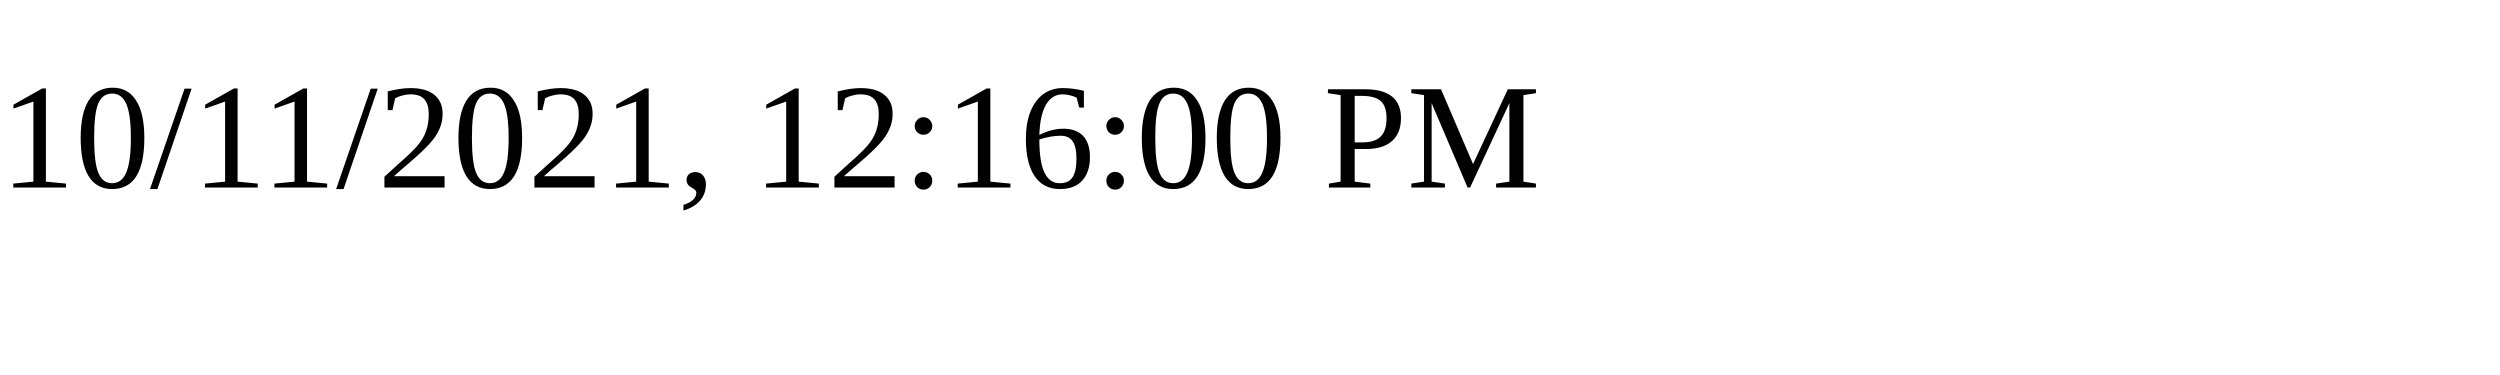
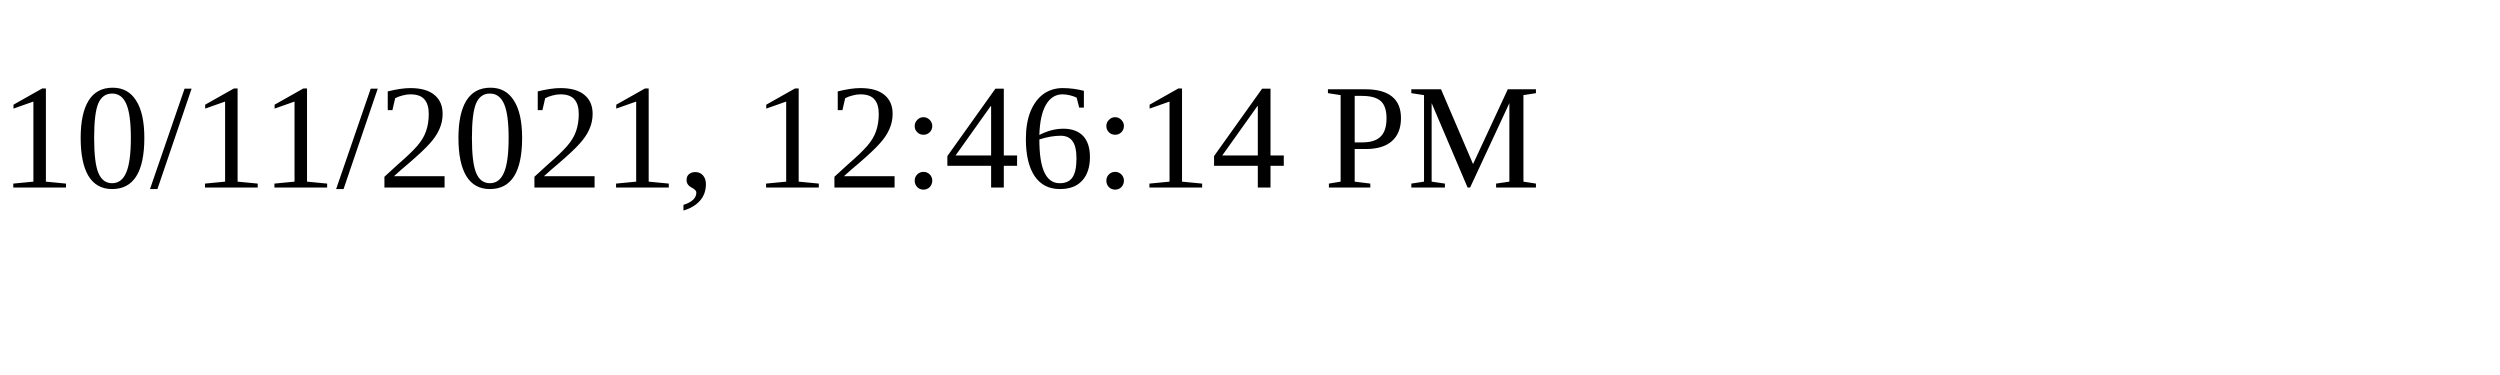
<svg xmlns="http://www.w3.org/2000/svg" height="30" width="200">
-   <text x="0" y="15">10/11/2021, 12:16:00 PM</text>
+   <text x="0" y="15">10/11/2021, 12:46:14 PM</text>
</svg>
